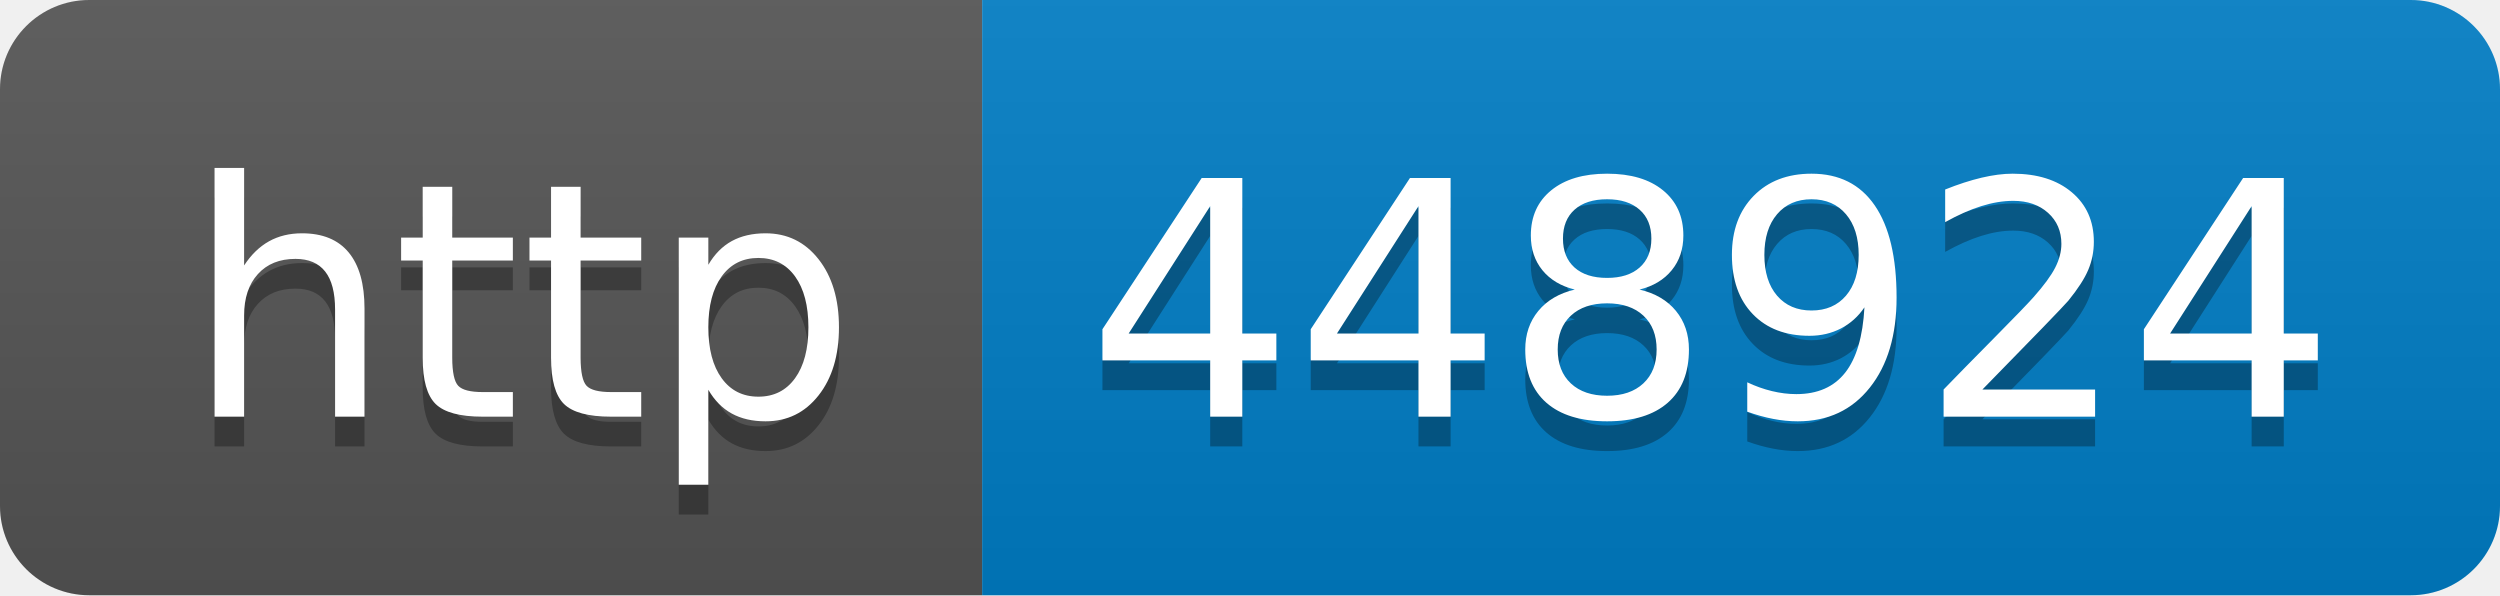
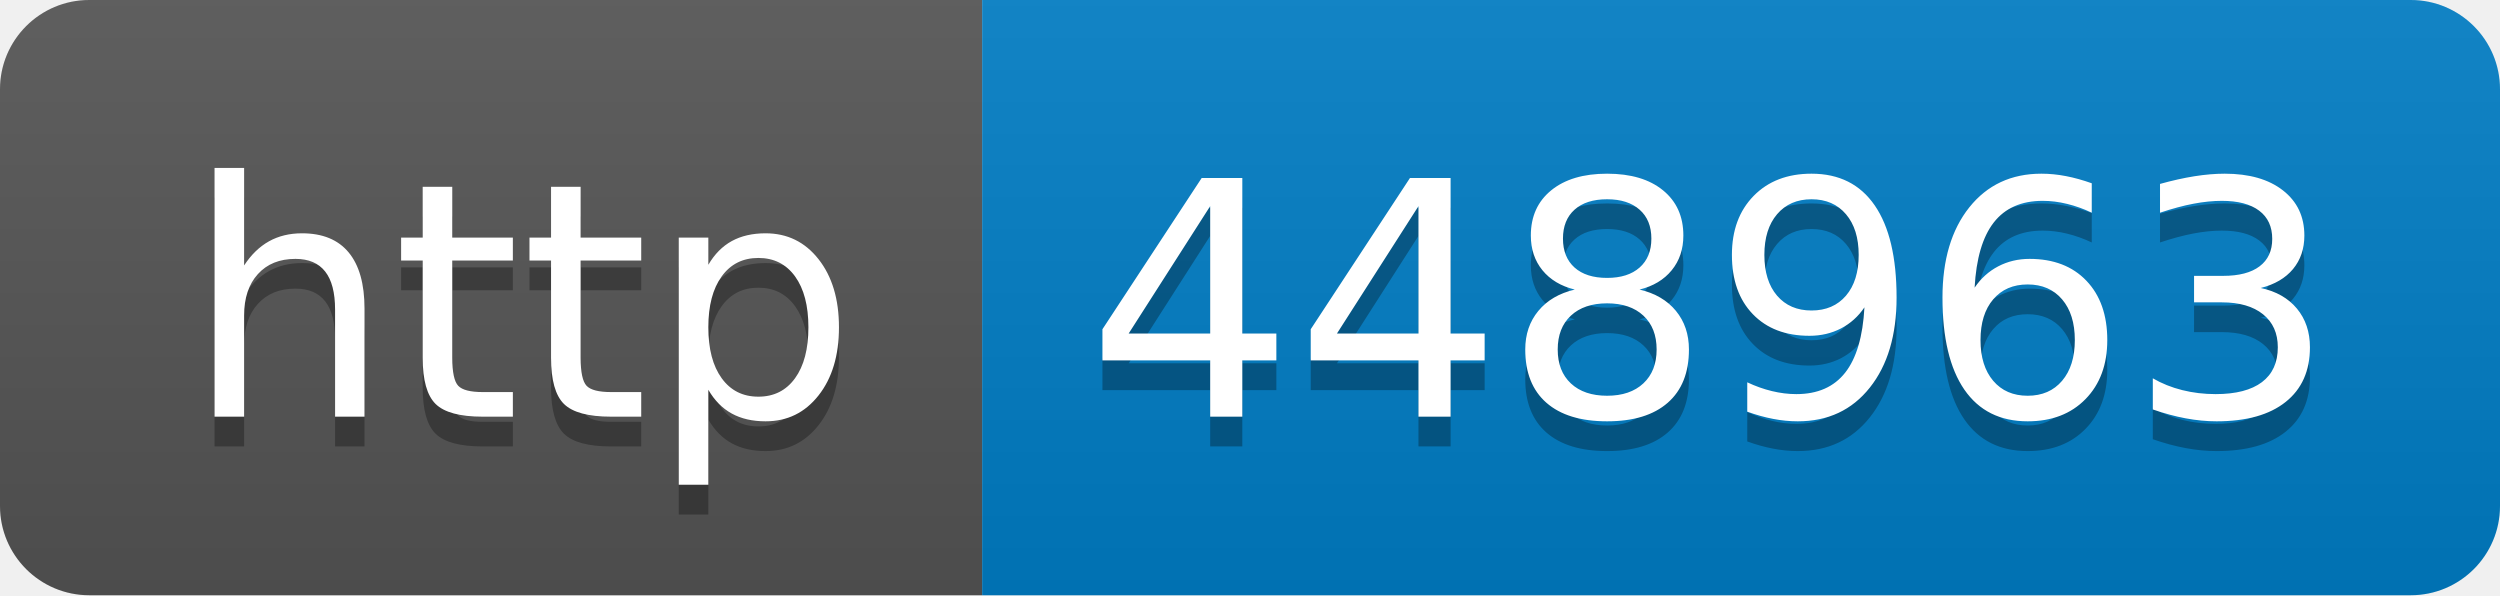
- <svg xmlns="http://www.w3.org/2000/svg" width="84" height="20" role="img" aria-label="http: 448924">
+ <svg xmlns="http://www.w3.org/2000/svg" width="84" height="20" role="img" aria-label="http: 448963">
  <linearGradient id="s" x2="0" y2="100%">
    <stop offset="0" stop-color="#bbb" stop-opacity=".1" />
    <stop offset="1" stop-opacity=".1" />
  </linearGradient>
  <clipPath id="r">
    <rect width="84" height="20" rx="3" fill="#fff" />
  </clipPath>
  <g clip-path="url(#r)">
    <rect width="33" height="20" fill="#555" />
    <rect x="33" width="51" height="20" fill="#007ec6" />
    <rect width="84" height="20" fill="url(#s)" />
  </g>
  <g fill="#fff" text-anchor="middle" font-family="Verdana,Geneva,DejaVu Sans,sans-serif" text-rendering="geometricPrecision" font-size="110">
    <text aria-hidden="true" x="175" y="150" fill="#010101" fill-opacity=".3" transform="scale(.1)" textLength="230">http</text>
    <text x="175" y="140" transform="scale(.1)" fill="#fff" textLength="230">http</text>
-     <text aria-hidden="true" x="575" y="150" fill="#010101" fill-opacity=".3" transform="scale(.1)" textLength="410">448924</text>
-     <text x="575" y="140" transform="scale(.1)" fill="#fff" textLength="410">448924</text>
+     <text aria-hidden="true" x="575" y="150" fill="#010101" fill-opacity=".3" transform="scale(.1)" textLength="410">448963</text>
+     <text x="575" y="140" transform="scale(.1)" fill="#fff" textLength="410">448963</text>
  </g>
</svg>
